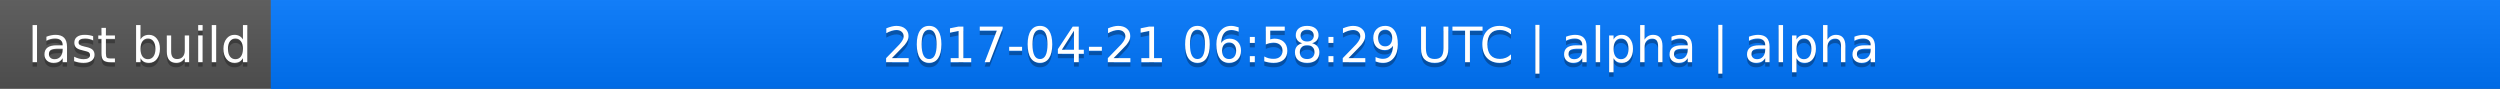
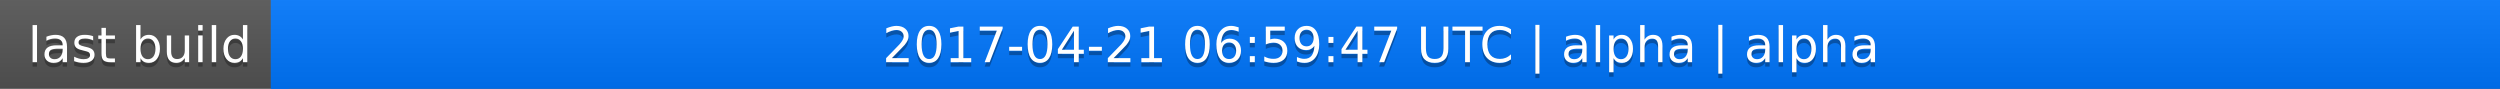
<svg xmlns="http://www.w3.org/2000/svg" width="563" height="20">
  <linearGradient id="a" x2="0" y2="100%">
    <stop offset="0" stop-color="#bbb" stop-opacity=".1" />
    <stop offset="1" stop-opacity=".1" />
  </linearGradient>
  <rect rx="0" width="563" height="20" fill="#555" />
  <rect rx="0" x="61" width="502" height="20" fill="#07f" />
  <path fill="#07f" d="M61 0h4v20h-4z" />
  <rect rx="0" width="563" height="20" fill="url(#a)" />
  <g fill="#fff" text-anchor="middle" font-family="DejaVu Sans,Verdana,Geneva,sans-serif" font-size="11">
    <text x="31.5" y="15" fill="#010101" fill-opacity=".3">last build</text>
    <text x="31.5" y="14">last build</text>
-     <text x="311" y="15" fill="#010101" fill-opacity=".3">2017-04-21 06:58:29 UTC | alpha | alpha</text>
-     <text x="311" y="14">2017-04-21 06:58:29 UTC | alpha | alpha</text>
+     <text x="311" y="15" fill="#010101" fill-opacity=".3">2017-04-21 06:59:47 UTC | alpha | alpha</text>
+     <text x="311" y="14">2017-04-21 06:59:47 UTC | alpha | alpha</text>
  </g>
</svg>
